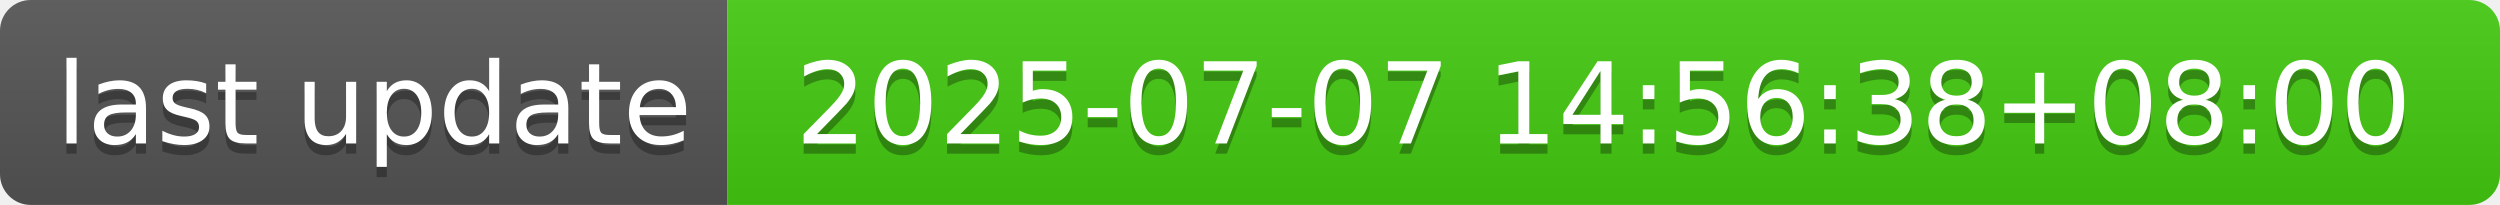
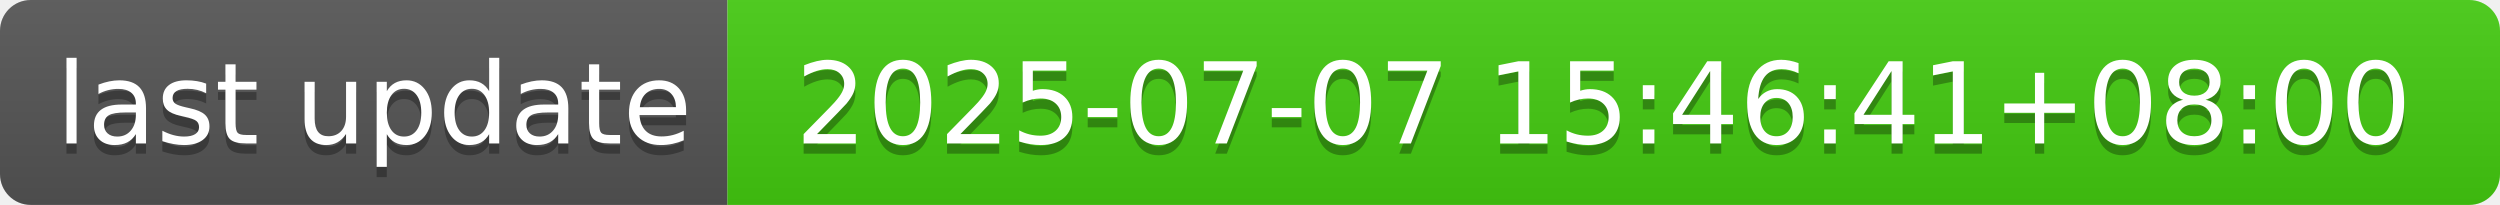
- <svg xmlns="http://www.w3.org/2000/svg" width="244" height="20" role="img" aria-label="last update: 2025-07-07 14:56:38+08:00">
+ <svg xmlns="http://www.w3.org/2000/svg" width="244" height="20" role="img" aria-label="last update: 2025-07-07 15:46:41+08:00">
  <linearGradient id="s" x2="0" y2="100%">
    <stop offset="0" stop-color="#bbb" stop-opacity=".1" />
    <stop offset="1" stop-opacity=".1" />
  </linearGradient>
  <clipPath id="r">
    <rect width="244" height="20" rx="3" fill="#fff" />
  </clipPath>
  <g clip-path="url(#r)">
    <rect width="71" height="20" fill="#555" />
    <rect x="71" width="173" height="20" fill="#4c1" />
    <rect width="244" height="20" fill="url(#s)" />
  </g>
  <g fill="#fff" text-anchor="middle" font-family="Verdana,Geneva,DejaVu Sans,sans-serif" text-rendering="geometricPrecision" font-size="110">
    <text aria-hidden="true" x="365" y="150" fill="#010101" fill-opacity=".3" transform="scale(.1)" textLength="610">last update</text>
    <text x="365" y="140" transform="scale(.1)" fill="#fff" textLength="610">last update</text>
-     <text aria-hidden="true" x="1565" y="150" fill="#010101" fill-opacity=".3" transform="scale(.1)" textLength="1630">2025-07-07 14:56:38+08:00</text>
-     <text x="1565" y="140" transform="scale(.1)" fill="#fff" textLength="1630">2025-07-07 14:56:38+08:00</text>
+     <text aria-hidden="true" x="1565" y="150" fill="#010101" fill-opacity=".3" transform="scale(.1)" textLength="1630">2025-07-07 15:46:41+08:00</text>
+     <text x="1565" y="140" transform="scale(.1)" fill="#fff" textLength="1630">2025-07-07 15:46:41+08:00</text>
  </g>
</svg>
